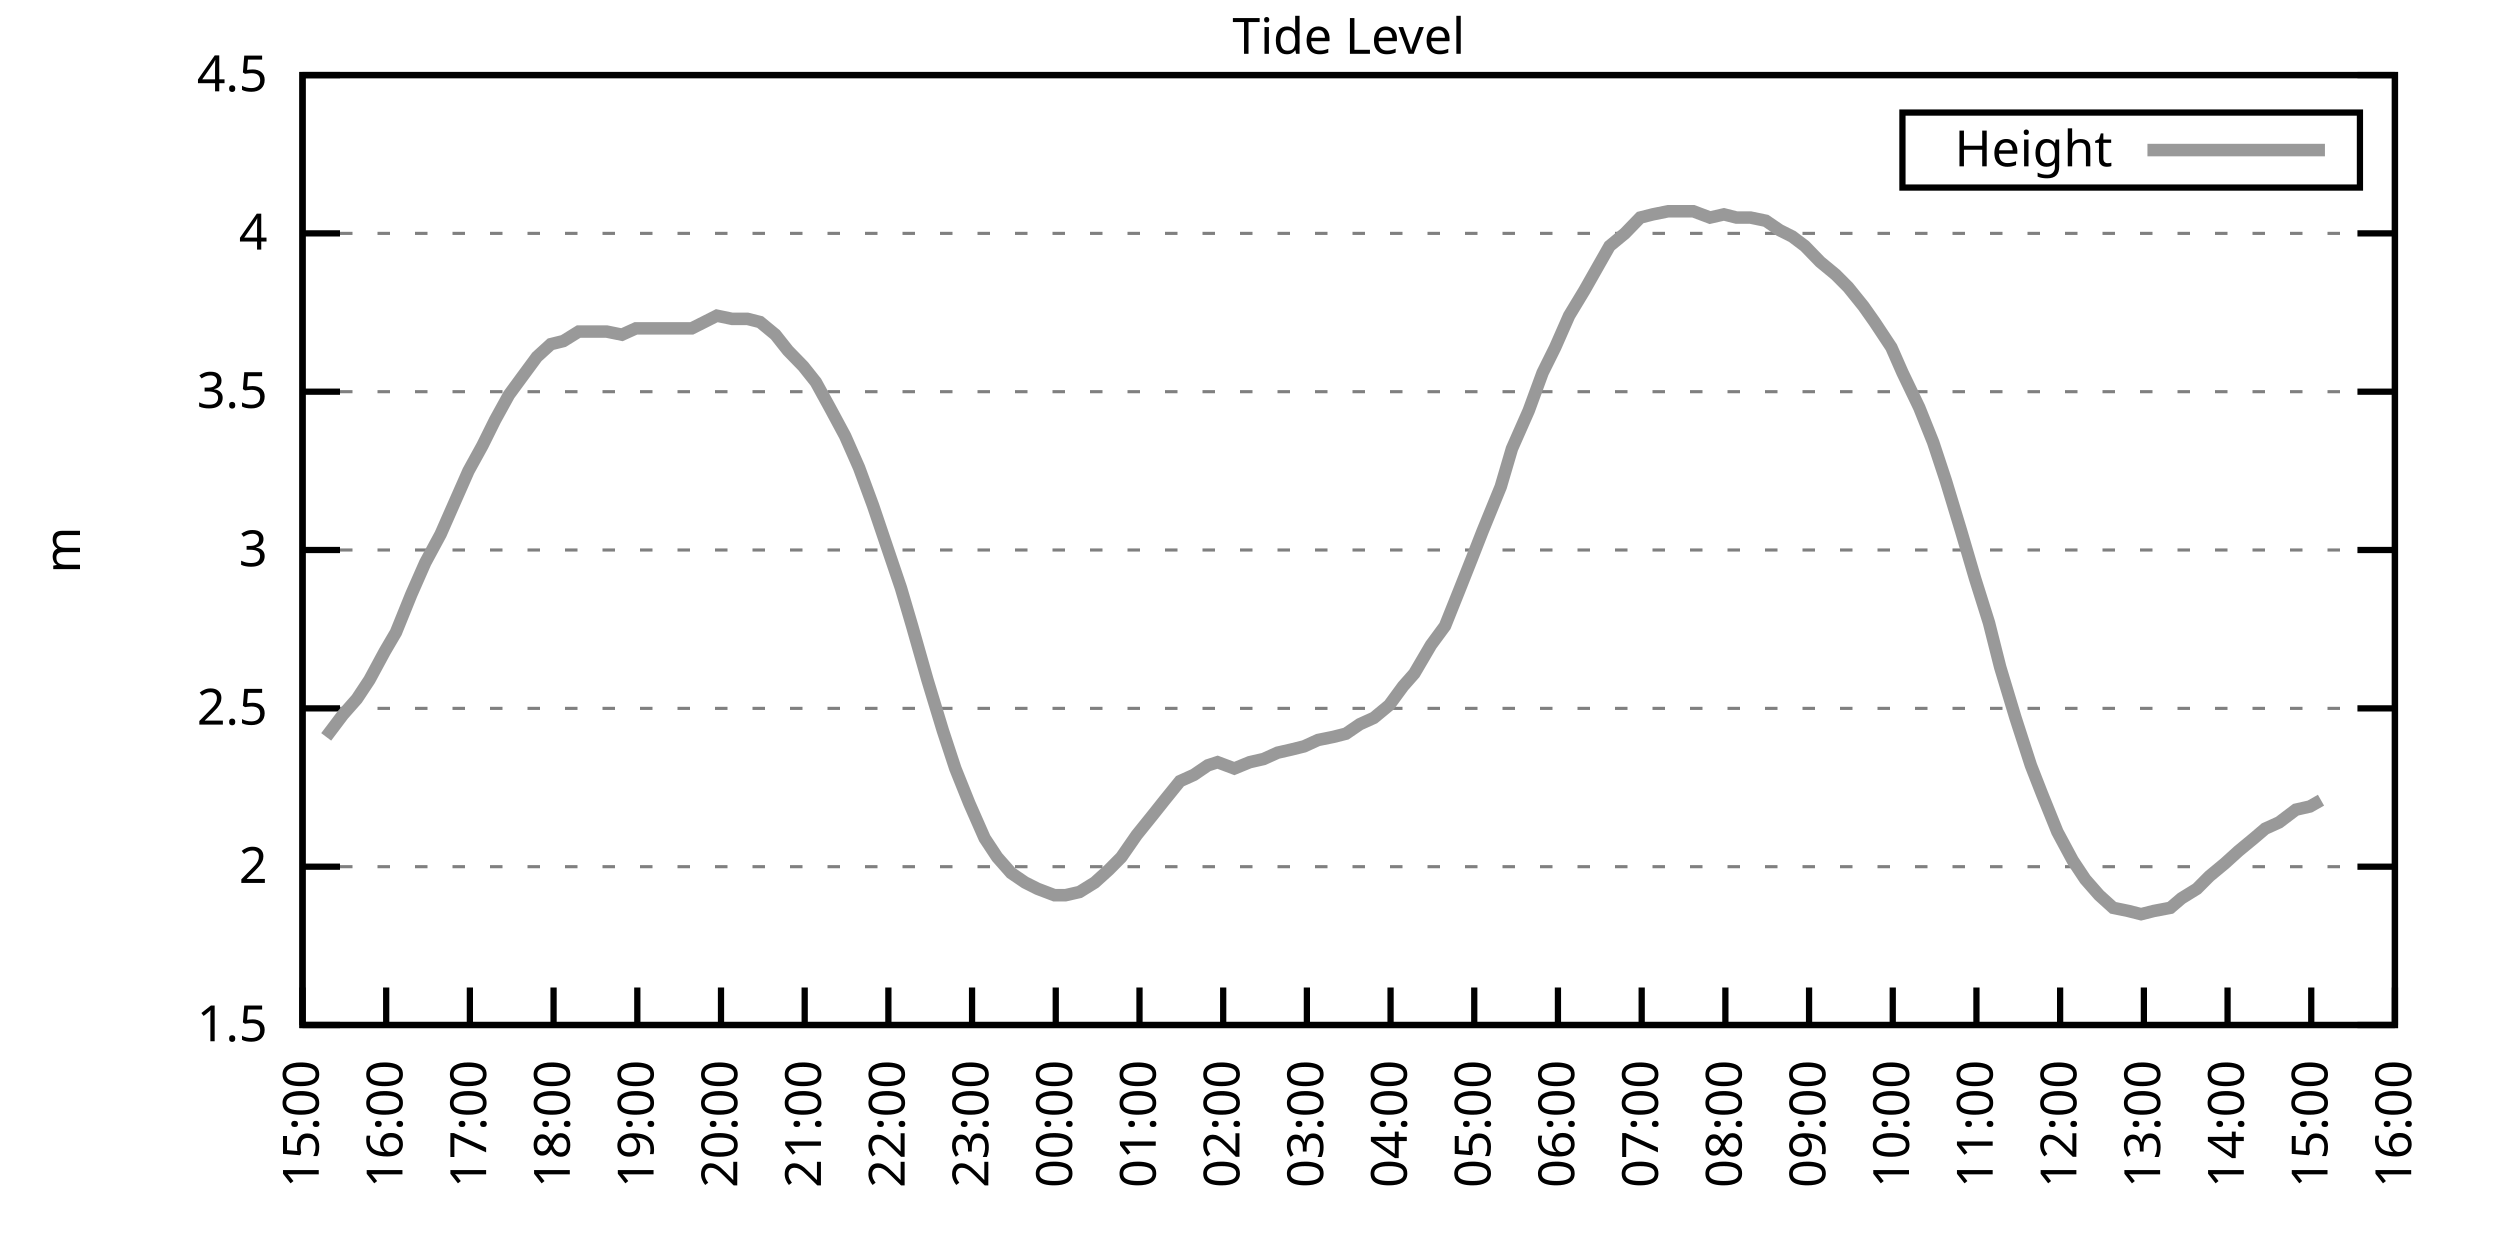
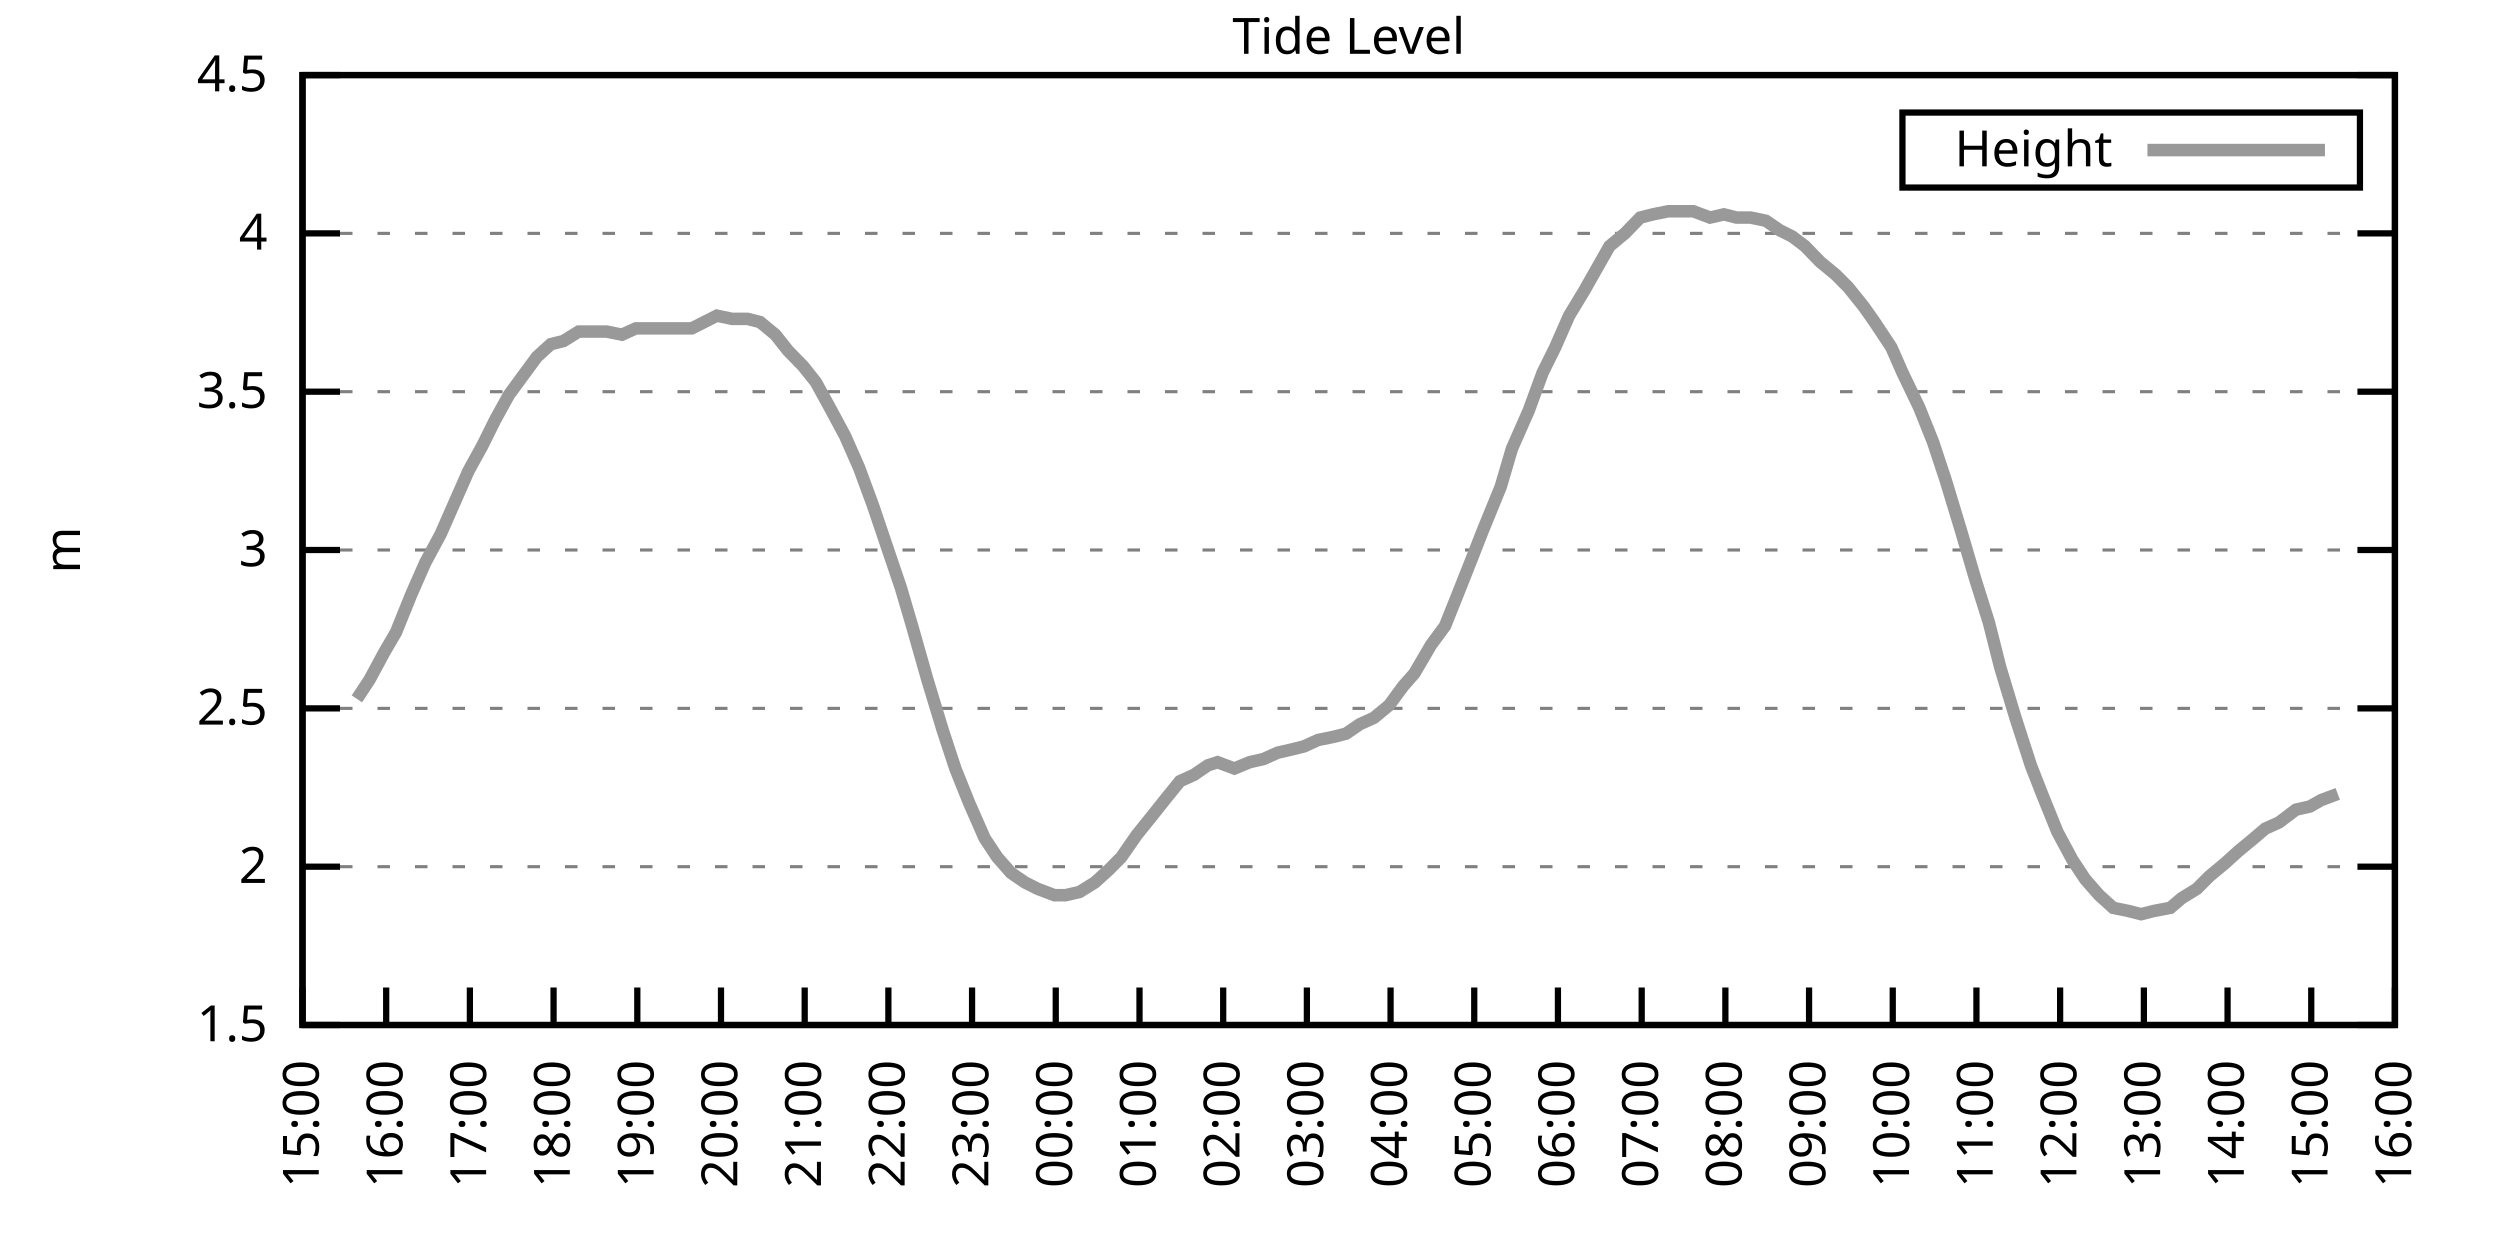
<svg xmlns="http://www.w3.org/2000/svg" xmlns:xlink="http://www.w3.org/1999/xlink" width="400" height="200" viewBox="0 0 400 200">
  <g id="gnuplot_canvas">
    <rect x="0" y="0" width="400" height="200" fill="none" />
    <defs>
      <circle id="gpDot" r="0.5" stroke-width="0.5" stroke="currentColor" />
      <path id="gpPt0" stroke-width="0.333" stroke="currentColor" d="M-1,0 h2 M0,-1 v2" />
      <path id="gpPt1" stroke-width="0.333" stroke="currentColor" d="M-1,-1 L1,1 M1,-1 L-1,1" />
      <path id="gpPt2" stroke-width="0.333" stroke="currentColor" d="M-1,0 L1,0 M0,-1 L0,1 M-1,-1 L1,1 M-1,1 L1,-1" />
      <rect id="gpPt3" stroke-width="0.333" stroke="currentColor" x="-1" y="-1" width="2" height="2" />
      <rect id="gpPt4" stroke-width="0.333" stroke="currentColor" fill="currentColor" x="-1" y="-1" width="2" height="2" />
      <circle id="gpPt5" stroke-width="0.333" stroke="currentColor" cx="0" cy="0" r="1" />
      <use xlink:href="#gpPt5" id="gpPt6" fill="currentColor" stroke="none" />
      <path id="gpPt7" stroke-width="0.333" stroke="currentColor" d="M0,-1.33 L-1.33,0.67 L1.33,0.67 z" />
      <use xlink:href="#gpPt7" id="gpPt8" fill="currentColor" stroke="none" />
      <use xlink:href="#gpPt7" id="gpPt9" stroke="currentColor" transform="rotate(180)" />
      <use xlink:href="#gpPt9" id="gpPt10" fill="currentColor" stroke="none" />
      <use xlink:href="#gpPt3" id="gpPt11" stroke="currentColor" transform="rotate(45)" />
      <use xlink:href="#gpPt11" id="gpPt12" fill="currentColor" stroke="none" />
      <path id="gpPt13" stroke-width="0.333" stroke="currentColor" d="M0,1.330 L1.265,0.411 L0.782,-1.067 L-0.782,-1.076 L-1.265,0.411 z" />
      <use xlink:href="#gpPt13" id="gpPt14" fill="currentColor" stroke="none" />
      <filter id="textbox" filterUnits="objectBoundingBox" x="0" y="0" height="1" width="1">
        <feFlood flood-color="white" flood-opacity="1" result="bgnd" />
        <feComposite in="SourceGraphic" in2="bgnd" operator="atop" />
      </filter>
      <filter id="greybox" filterUnits="objectBoundingBox" x="0" y="0" height="1" width="1">
        <feFlood flood-color="lightgrey" flood-opacity="1" result="grey" />
        <feComposite in="SourceGraphic" in2="grey" operator="atop" />
      </filter>
    </defs>
    <g fill="none" color="white" stroke="currentColor" stroke-width="1.00" stroke-linecap="butt" stroke-linejoin="miter">
</g>
    <g fill="none" color="black" stroke="currentColor" stroke-width="1.00" stroke-linecap="butt" stroke-linejoin="miter">
      <g stroke="none" shape-rendering="crispEdges">
        <polygon fill="rgb(255, 255, 255)" points="48.40,164.00 383.18,164.00 383.18,12.02 48.40,12.02 " />
      </g>
    </g>
    <g fill="none" color="black" stroke="currentColor" stroke-width="1.00" stroke-linecap="butt" stroke-linejoin="miter">
</g>
    <g fill="none" color="black" stroke="black" stroke-width="0.50" stroke-linecap="butt" stroke-linejoin="miter">
</g>
    <g fill="none" color="gray" stroke="currentColor" stroke-width="0.50" stroke-linecap="butt" stroke-linejoin="miter">
      <path stroke="gray" stroke-dasharray="2,4" class="gridline" d="M48.40,164.00 L383.19,164.00  " />
    </g>
    <g fill="none" color="gray" stroke="gray" stroke-width="1.00" stroke-linecap="butt" stroke-linejoin="miter">
</g>
    <g fill="none" color="black" stroke="currentColor" stroke-width="1.00" stroke-linecap="butt" stroke-linejoin="miter">
      <path stroke="black" d="M48.40,164.00 L54.40,164.00 M383.19,164.00 L377.19,164.00  " />
      <g transform="translate(42.80,166.60)" stroke="none" fill="black" font-family="Sans" font-size="8.00" text-anchor="end">
        <text>
          <tspan font-family="Sans"> 1.5</tspan>
        </text>
      </g>
    </g>
    <g fill="none" color="black" stroke="currentColor" stroke-width="1.00" stroke-linecap="butt" stroke-linejoin="miter">
</g>
    <g fill="none" color="black" stroke="black" stroke-width="0.50" stroke-linecap="butt" stroke-linejoin="miter">
</g>
    <g fill="none" color="gray" stroke="currentColor" stroke-width="0.50" stroke-linecap="butt" stroke-linejoin="miter">
      <path stroke="gray" stroke-dasharray="2,4" class="gridline" d="M48.40,138.67 L383.19,138.67  " />
    </g>
    <g fill="none" color="gray" stroke="gray" stroke-width="1.00" stroke-linecap="butt" stroke-linejoin="miter">
</g>
    <g fill="none" color="black" stroke="currentColor" stroke-width="1.00" stroke-linecap="butt" stroke-linejoin="miter">
      <path stroke="black" d="M48.40,138.67 L54.40,138.67 M383.19,138.67 L377.19,138.67  " />
      <g transform="translate(42.80,141.27)" stroke="none" fill="black" font-family="Sans" font-size="8.00" text-anchor="end">
        <text>
          <tspan font-family="Sans"> 2</tspan>
        </text>
      </g>
    </g>
    <g fill="none" color="black" stroke="currentColor" stroke-width="1.00" stroke-linecap="butt" stroke-linejoin="miter">
</g>
    <g fill="none" color="black" stroke="black" stroke-width="0.50" stroke-linecap="butt" stroke-linejoin="miter">
</g>
    <g fill="none" color="gray" stroke="currentColor" stroke-width="0.50" stroke-linecap="butt" stroke-linejoin="miter">
      <path stroke="gray" stroke-dasharray="2,4" class="gridline" d="M48.40,113.34 L383.19,113.34  " />
    </g>
    <g fill="none" color="gray" stroke="gray" stroke-width="1.00" stroke-linecap="butt" stroke-linejoin="miter">
</g>
    <g fill="none" color="black" stroke="currentColor" stroke-width="1.00" stroke-linecap="butt" stroke-linejoin="miter">
      <path stroke="black" d="M48.40,113.34 L54.40,113.34 M383.19,113.34 L377.19,113.34  " />
      <g transform="translate(42.80,115.94)" stroke="none" fill="black" font-family="Sans" font-size="8.00" text-anchor="end">
        <text>
          <tspan font-family="Sans"> 2.5</tspan>
        </text>
      </g>
    </g>
    <g fill="none" color="black" stroke="currentColor" stroke-width="1.00" stroke-linecap="butt" stroke-linejoin="miter">
</g>
    <g fill="none" color="black" stroke="black" stroke-width="0.50" stroke-linecap="butt" stroke-linejoin="miter">
</g>
    <g fill="none" color="gray" stroke="currentColor" stroke-width="0.50" stroke-linecap="butt" stroke-linejoin="miter">
      <path stroke="gray" stroke-dasharray="2,4" class="gridline" d="M48.40,88.00 L383.19,88.00  " />
    </g>
    <g fill="none" color="gray" stroke="gray" stroke-width="1.00" stroke-linecap="butt" stroke-linejoin="miter">
</g>
    <g fill="none" color="black" stroke="currentColor" stroke-width="1.00" stroke-linecap="butt" stroke-linejoin="miter">
      <path stroke="black" d="M48.40,88.00 L54.40,88.00 M383.19,88.00 L377.19,88.00  " />
      <g transform="translate(42.80,90.60)" stroke="none" fill="black" font-family="Sans" font-size="8.00" text-anchor="end">
        <text>
          <tspan font-family="Sans"> 3</tspan>
        </text>
      </g>
    </g>
    <g fill="none" color="black" stroke="currentColor" stroke-width="1.00" stroke-linecap="butt" stroke-linejoin="miter">
</g>
    <g fill="none" color="black" stroke="black" stroke-width="0.50" stroke-linecap="butt" stroke-linejoin="miter">
</g>
    <g fill="none" color="gray" stroke="currentColor" stroke-width="0.50" stroke-linecap="butt" stroke-linejoin="miter">
      <path stroke="gray" stroke-dasharray="2,4" class="gridline" d="M48.40,62.67 L383.19,62.67  " />
    </g>
    <g fill="none" color="gray" stroke="gray" stroke-width="1.00" stroke-linecap="butt" stroke-linejoin="miter">
</g>
    <g fill="none" color="black" stroke="currentColor" stroke-width="1.00" stroke-linecap="butt" stroke-linejoin="miter">
      <path stroke="black" d="M48.40,62.67 L54.40,62.67 M383.19,62.67 L377.19,62.67  " />
      <g transform="translate(42.80,65.27)" stroke="none" fill="black" font-family="Sans" font-size="8.00" text-anchor="end">
        <text>
          <tspan font-family="Sans"> 3.5</tspan>
        </text>
      </g>
    </g>
    <g fill="none" color="black" stroke="currentColor" stroke-width="1.00" stroke-linecap="butt" stroke-linejoin="miter">
</g>
    <g fill="none" color="black" stroke="black" stroke-width="0.50" stroke-linecap="butt" stroke-linejoin="miter">
</g>
    <g fill="none" color="gray" stroke="currentColor" stroke-width="0.50" stroke-linecap="butt" stroke-linejoin="miter">
      <path stroke="gray" stroke-dasharray="2,4" class="gridline" d="M48.40,37.34 L383.19,37.34  " />
    </g>
    <g fill="none" color="gray" stroke="gray" stroke-width="1.00" stroke-linecap="butt" stroke-linejoin="miter">
</g>
    <g fill="none" color="black" stroke="currentColor" stroke-width="1.00" stroke-linecap="butt" stroke-linejoin="miter">
      <path stroke="black" d="M48.40,37.34 L54.40,37.34 M383.19,37.34 L377.19,37.34  " />
      <g transform="translate(42.80,39.94)" stroke="none" fill="black" font-family="Sans" font-size="8.00" text-anchor="end">
        <text>
          <tspan font-family="Sans"> 4</tspan>
        </text>
      </g>
    </g>
    <g fill="none" color="black" stroke="currentColor" stroke-width="1.00" stroke-linecap="butt" stroke-linejoin="miter">
</g>
    <g fill="none" color="black" stroke="black" stroke-width="0.50" stroke-linecap="butt" stroke-linejoin="miter">
</g>
    <g fill="none" color="gray" stroke="currentColor" stroke-width="0.50" stroke-linecap="butt" stroke-linejoin="miter">
      <path stroke="gray" stroke-dasharray="2,4" class="gridline" d="M48.40,12.01 L383.19,12.01  " />
    </g>
    <g fill="none" color="gray" stroke="gray" stroke-width="1.00" stroke-linecap="butt" stroke-linejoin="miter">
</g>
    <g fill="none" color="black" stroke="currentColor" stroke-width="1.00" stroke-linecap="butt" stroke-linejoin="miter">
      <path stroke="black" d="M48.40,12.01 L54.40,12.01 M383.19,12.01 L377.19,12.01  " />
      <g transform="translate(42.80,14.61)" stroke="none" fill="black" font-family="Sans" font-size="8.00" text-anchor="end">
        <text>
          <tspan font-family="Sans"> 4.5</tspan>
        </text>
      </g>
    </g>
    <g fill="none" color="black" stroke="currentColor" stroke-width="1.00" stroke-linecap="butt" stroke-linejoin="miter">
      <path stroke="black" d="M48.40,164.00 L48.40,158.00  " />
      <g transform="translate(51.00,169.60) rotate(270.00)" stroke="none" fill="black" font-family="Sans" font-size="8.00" text-anchor="end">
        <text>
          <tspan font-family="Sans">15:00</tspan>
        </text>
      </g>
    </g>
    <g fill="none" color="black" stroke="currentColor" stroke-width="1.00" stroke-linecap="butt" stroke-linejoin="miter">
      <path stroke="black" d="M61.79,164.00 L61.79,158.00  " />
      <g transform="translate(64.39,169.60) rotate(270.00)" stroke="none" fill="black" font-family="Sans" font-size="8.00" text-anchor="end">
        <text>
          <tspan font-family="Sans">16:00</tspan>
        </text>
      </g>
    </g>
    <g fill="none" color="black" stroke="currentColor" stroke-width="1.00" stroke-linecap="butt" stroke-linejoin="miter">
      <path stroke="black" d="M75.18,164.00 L75.18,158.00  " />
      <g transform="translate(77.78,169.60) rotate(270.00)" stroke="none" fill="black" font-family="Sans" font-size="8.00" text-anchor="end">
        <text>
          <tspan font-family="Sans">17:00</tspan>
        </text>
      </g>
    </g>
    <g fill="none" color="black" stroke="currentColor" stroke-width="1.00" stroke-linecap="butt" stroke-linejoin="miter">
      <path stroke="black" d="M88.57,164.00 L88.57,158.00  " />
      <g transform="translate(91.17,169.60) rotate(270.00)" stroke="none" fill="black" font-family="Sans" font-size="8.00" text-anchor="end">
        <text>
          <tspan font-family="Sans">18:00</tspan>
        </text>
      </g>
    </g>
    <g fill="none" color="black" stroke="currentColor" stroke-width="1.00" stroke-linecap="butt" stroke-linejoin="miter">
      <path stroke="black" d="M101.97,164.00 L101.97,158.00  " />
      <g transform="translate(104.57,169.60) rotate(270.00)" stroke="none" fill="black" font-family="Sans" font-size="8.00" text-anchor="end">
        <text>
          <tspan font-family="Sans">19:00</tspan>
        </text>
      </g>
    </g>
    <g fill="none" color="black" stroke="currentColor" stroke-width="1.00" stroke-linecap="butt" stroke-linejoin="miter">
      <path stroke="black" d="M115.36,164.00 L115.36,158.00  " />
      <g transform="translate(117.96,169.60) rotate(270.00)" stroke="none" fill="black" font-family="Sans" font-size="8.00" text-anchor="end">
        <text>
          <tspan font-family="Sans">20:00</tspan>
        </text>
      </g>
    </g>
    <g fill="none" color="black" stroke="currentColor" stroke-width="1.00" stroke-linecap="butt" stroke-linejoin="miter">
      <path stroke="black" d="M128.75,164.00 L128.75,158.00  " />
      <g transform="translate(131.35,169.60) rotate(270.00)" stroke="none" fill="black" font-family="Sans" font-size="8.00" text-anchor="end">
        <text>
          <tspan font-family="Sans">21:00</tspan>
        </text>
      </g>
    </g>
    <g fill="none" color="black" stroke="currentColor" stroke-width="1.00" stroke-linecap="butt" stroke-linejoin="miter">
      <path stroke="black" d="M142.14,164.00 L142.14,158.00  " />
      <g transform="translate(144.74,169.60) rotate(270.00)" stroke="none" fill="black" font-family="Sans" font-size="8.00" text-anchor="end">
        <text>
          <tspan font-family="Sans">22:00</tspan>
        </text>
      </g>
    </g>
    <g fill="none" color="black" stroke="currentColor" stroke-width="1.00" stroke-linecap="butt" stroke-linejoin="miter">
      <path stroke="black" d="M155.53,164.00 L155.53,158.00  " />
      <g transform="translate(158.13,169.60) rotate(270.00)" stroke="none" fill="black" font-family="Sans" font-size="8.00" text-anchor="end">
        <text>
          <tspan font-family="Sans">23:00</tspan>
        </text>
      </g>
    </g>
    <g fill="none" color="black" stroke="currentColor" stroke-width="1.00" stroke-linecap="butt" stroke-linejoin="miter">
      <path stroke="black" d="M168.92,164.00 L168.92,158.00  " />
      <g transform="translate(171.52,169.60) rotate(270.00)" stroke="none" fill="black" font-family="Sans" font-size="8.00" text-anchor="end">
        <text>
          <tspan font-family="Sans">00:00</tspan>
        </text>
      </g>
    </g>
    <g fill="none" color="black" stroke="currentColor" stroke-width="1.00" stroke-linecap="butt" stroke-linejoin="miter">
      <path stroke="black" d="M182.32,164.00 L182.32,158.00  " />
      <g transform="translate(184.92,169.60) rotate(270.00)" stroke="none" fill="black" font-family="Sans" font-size="8.00" text-anchor="end">
        <text>
          <tspan font-family="Sans">01:00</tspan>
        </text>
      </g>
    </g>
    <g fill="none" color="black" stroke="currentColor" stroke-width="1.00" stroke-linecap="butt" stroke-linejoin="miter">
      <path stroke="black" d="M195.71,164.00 L195.71,158.00  " />
      <g transform="translate(198.31,169.60) rotate(270.00)" stroke="none" fill="black" font-family="Sans" font-size="8.00" text-anchor="end">
        <text>
          <tspan font-family="Sans">02:00</tspan>
        </text>
      </g>
    </g>
    <g fill="none" color="black" stroke="currentColor" stroke-width="1.00" stroke-linecap="butt" stroke-linejoin="miter">
      <path stroke="black" d="M209.10,164.00 L209.10,158.00  " />
      <g transform="translate(211.70,169.60) rotate(270.00)" stroke="none" fill="black" font-family="Sans" font-size="8.00" text-anchor="end">
        <text>
          <tspan font-family="Sans">03:00</tspan>
        </text>
      </g>
    </g>
    <g fill="none" color="black" stroke="currentColor" stroke-width="1.00" stroke-linecap="butt" stroke-linejoin="miter">
      <path stroke="black" d="M222.49,164.00 L222.49,158.00  " />
      <g transform="translate(225.09,169.60) rotate(270.00)" stroke="none" fill="black" font-family="Sans" font-size="8.00" text-anchor="end">
        <text>
          <tspan font-family="Sans">04:00</tspan>
        </text>
      </g>
    </g>
    <g fill="none" color="black" stroke="currentColor" stroke-width="1.00" stroke-linecap="butt" stroke-linejoin="miter">
      <path stroke="black" d="M235.88,164.00 L235.88,158.00  " />
      <g transform="translate(238.48,169.60) rotate(270.00)" stroke="none" fill="black" font-family="Sans" font-size="8.00" text-anchor="end">
        <text>
          <tspan font-family="Sans">05:00</tspan>
        </text>
      </g>
    </g>
    <g fill="none" color="black" stroke="currentColor" stroke-width="1.00" stroke-linecap="butt" stroke-linejoin="miter">
      <path stroke="black" d="M249.27,164.00 L249.27,158.00  " />
      <g transform="translate(251.87,169.60) rotate(270.00)" stroke="none" fill="black" font-family="Sans" font-size="8.00" text-anchor="end">
        <text>
          <tspan font-family="Sans">06:00</tspan>
        </text>
      </g>
    </g>
    <g fill="none" color="black" stroke="currentColor" stroke-width="1.00" stroke-linecap="butt" stroke-linejoin="miter">
      <path stroke="black" d="M262.67,164.00 L262.67,158.00  " />
      <g transform="translate(265.27,169.60) rotate(270.00)" stroke="none" fill="black" font-family="Sans" font-size="8.00" text-anchor="end">
        <text>
          <tspan font-family="Sans">07:00</tspan>
        </text>
      </g>
    </g>
    <g fill="none" color="black" stroke="currentColor" stroke-width="1.00" stroke-linecap="butt" stroke-linejoin="miter">
      <path stroke="black" d="M276.06,164.00 L276.06,158.00  " />
      <g transform="translate(278.66,169.60) rotate(270.00)" stroke="none" fill="black" font-family="Sans" font-size="8.00" text-anchor="end">
        <text>
          <tspan font-family="Sans">08:00</tspan>
        </text>
      </g>
    </g>
    <g fill="none" color="black" stroke="currentColor" stroke-width="1.00" stroke-linecap="butt" stroke-linejoin="miter">
      <path stroke="black" d="M289.45,164.00 L289.45,158.00  " />
      <g transform="translate(292.05,169.60) rotate(270.00)" stroke="none" fill="black" font-family="Sans" font-size="8.00" text-anchor="end">
        <text>
          <tspan font-family="Sans">09:00</tspan>
        </text>
      </g>
    </g>
    <g fill="none" color="black" stroke="currentColor" stroke-width="1.00" stroke-linecap="butt" stroke-linejoin="miter">
      <path stroke="black" d="M302.84,164.00 L302.84,158.00  " />
      <g transform="translate(305.44,169.60) rotate(270.00)" stroke="none" fill="black" font-family="Sans" font-size="8.00" text-anchor="end">
        <text>
          <tspan font-family="Sans">10:00</tspan>
        </text>
      </g>
    </g>
    <g fill="none" color="black" stroke="currentColor" stroke-width="1.00" stroke-linecap="butt" stroke-linejoin="miter">
      <path stroke="black" d="M316.23,164.00 L316.23,158.00  " />
      <g transform="translate(318.83,169.60) rotate(270.00)" stroke="none" fill="black" font-family="Sans" font-size="8.00" text-anchor="end">
        <text>
          <tspan font-family="Sans">11:00</tspan>
        </text>
      </g>
    </g>
    <g fill="none" color="black" stroke="currentColor" stroke-width="1.00" stroke-linecap="butt" stroke-linejoin="miter">
      <path stroke="black" d="M329.62,164.00 L329.62,158.00  " />
      <g transform="translate(332.22,169.60) rotate(270.00)" stroke="none" fill="black" font-family="Sans" font-size="8.00" text-anchor="end">
        <text>
          <tspan font-family="Sans">12:00</tspan>
        </text>
      </g>
    </g>
    <g fill="none" color="black" stroke="currentColor" stroke-width="1.00" stroke-linecap="butt" stroke-linejoin="miter">
      <path stroke="black" d="M343.02,164.00 L343.02,158.00  " />
      <g transform="translate(345.62,169.60) rotate(270.00)" stroke="none" fill="black" font-family="Sans" font-size="8.00" text-anchor="end">
        <text>
          <tspan font-family="Sans">13:00</tspan>
        </text>
      </g>
    </g>
    <g fill="none" color="black" stroke="currentColor" stroke-width="1.00" stroke-linecap="butt" stroke-linejoin="miter">
      <path stroke="black" d="M356.41,164.00 L356.41,158.00  " />
      <g transform="translate(359.01,169.60) rotate(270.00)" stroke="none" fill="black" font-family="Sans" font-size="8.00" text-anchor="end">
        <text>
          <tspan font-family="Sans">14:00</tspan>
        </text>
      </g>
    </g>
    <g fill="none" color="black" stroke="currentColor" stroke-width="1.00" stroke-linecap="butt" stroke-linejoin="miter">
      <path stroke="black" d="M369.80,164.00 L369.80,158.00  " />
      <g transform="translate(372.40,169.60) rotate(270.00)" stroke="none" fill="black" font-family="Sans" font-size="8.00" text-anchor="end">
        <text>
          <tspan font-family="Sans">15:00</tspan>
        </text>
      </g>
    </g>
    <g fill="none" color="black" stroke="currentColor" stroke-width="1.00" stroke-linecap="butt" stroke-linejoin="miter">
      <path stroke="black" d="M383.19,164.00 L383.19,158.00  " />
      <g transform="translate(385.79,169.60) rotate(270.00)" stroke="none" fill="black" font-family="Sans" font-size="8.00" text-anchor="end">
        <text>
          <tspan font-family="Sans">16:00</tspan>
        </text>
      </g>
    </g>
    <g fill="none" color="black" stroke="currentColor" stroke-width="1.00" stroke-linecap="butt" stroke-linejoin="miter">
</g>
    <g fill="none" color="black" stroke="currentColor" stroke-width="1.00" stroke-linecap="butt" stroke-linejoin="miter">
      <path stroke="black" d="M48.40,12.01 L48.40,164.00 L383.19,164.00 L383.19,12.01 L48.40,12.01 Z  " />
    </g>
    <g fill="none" color="black" stroke="currentColor" stroke-width="1.00" stroke-linecap="butt" stroke-linejoin="miter">
</g>
    <g fill="none" color="black" stroke="currentColor" stroke-width="1.00" stroke-linecap="butt" stroke-linejoin="miter">
      <path stroke="black" d="M304.39,30.01 L304.39,18.01 L377.59,18.01 L377.59,30.01 L304.39,30.01 Z  " />
    </g>
    <g id="Tide_level_plot_1">
      <g fill="none" color="white" stroke="black" stroke-width="2.00" stroke-linecap="butt" stroke-linejoin="miter">
</g>
      <g fill="none" color="black" stroke="currentColor" stroke-width="2.00" stroke-linecap="butt" stroke-linejoin="miter">
        <g transform="translate(337.99,26.61)" stroke="none" fill="black" font-family="Sans" font-size="8.00" text-anchor="end">
          <text>
            <tspan font-family="Sans">Height</tspan>
          </text>
        </g>
      </g>
      <g fill="none" color="black" stroke="currentColor" stroke-width="2.00" stroke-linecap="butt" stroke-linejoin="miter">
-         <path stroke="rgb(153, 153, 153)" d="M343.59,24.01 L371.99,24.01 M52.19,117.90 L54.87,114.35 L57.10,111.82 L59.11,108.78 L61.57,104.22 L63.35,101.18   L65.81,95.10 L68.04,90.03 L70.50,85.47 L72.28,81.42 L74.96,75.34 L77.19,71.29 L79.20,67.23 L81.43,63.18   L83.66,60.14 L85.90,57.10 L88.13,55.07 L90.14,54.57 L92.59,53.05 L94.60,53.05 L97.06,53.05 L99.51,53.55   L101.74,52.54 L103.98,52.54 L105.98,52.54 L108.22,52.54 L110.67,52.54 L112.68,51.53 L114.69,50.51 L117.14,51.02   L119.60,51.02 L121.61,51.53 L124.06,53.55 L126.07,56.09 L128.53,58.62 L130.54,61.15 L132.77,65.21 L135.22,69.77   L137.45,74.83 L139.69,80.91 L141.92,87.50 L144.15,94.08 L145.94,100.16 L148.39,108.78 L150.85,116.88 L152.85,122.96   L155.09,128.54 L157.54,134.11 L159.55,137.15 L161.78,139.68 L164.01,141.20 L166.02,142.21 L168.70,143.23 L170.49,143.23   L172.72,142.72 L175.17,141.20 L177.41,139.17 L179.41,137.15 L181.87,133.60 L184.32,130.56 L186.33,128.03 L188.79,124.99   L191.02,123.98 L193.25,122.46 L194.81,121.95 L197.49,122.96 L199.95,121.95 L202.18,121.44 L204.41,120.43 L206.64,119.92   L208.65,119.42 L210.88,118.40 L213.34,117.90 L215.35,117.39 L217.58,115.87 L219.81,114.86 L222.27,112.83 L224.50,109.79   L226.29,107.76 L228.96,103.20 L231.20,100.16 L233.43,94.59 L235.44,89.52 L237.22,84.97 L240.12,77.87 L241.91,71.79   L244.59,65.71 L246.82,59.63 L248.83,55.58 L251.06,50.51 L253.51,46.46 L255.52,42.91 L257.53,39.37 L259.99,37.34   L262.44,34.81 L264.45,34.30 L266.91,33.80 L269.14,33.80 L270.92,33.80 L273.60,34.81 L275.83,34.30 L277.84,34.81   L280.07,34.81 L282.53,35.32 L284.76,36.84 L286.77,37.85 L288.78,39.37 L291.23,41.90 L293.69,43.93 L295.70,45.95   L298.15,48.99 L299.94,51.53 L302.62,55.58 L304.40,59.63 L307.08,65.21 L309.31,70.78 L311.32,76.86 L313.78,84.97   L316.01,92.56 L318.24,99.66 L320.03,106.75 L322.48,114.86 L324.94,122.46 L326.72,127.02 L329.18,133.10 L331.63,137.66   L333.64,140.69 L335.87,143.23 L338.10,145.25 L340.56,145.76 L342.57,146.27 L344.58,145.76 L347.26,145.25 L349.04,143.73   L351.50,142.21 L353.51,140.19 L355.96,138.16 L358.19,136.14 L360.65,134.11 L362.43,132.59 L364.66,131.58 L367.34,129.55   L369.58,129.04 L371.36,128.03  " />
+         <path stroke="rgb(153, 153, 153)" d="M343.59,24.01 L371.99,24.01 M57.10,111.82 L59.11,108.78 L61.57,104.22 L63.35,101.18 L65.81,95.10 L68.04,90.03   L70.50,85.47 L72.28,81.42 L74.96,75.34 L77.19,71.29 L79.20,67.23 L81.43,63.18 L83.66,60.14 L85.90,57.10   L88.13,55.07 L90.14,54.57 L92.59,53.05 L94.60,53.05 L97.06,53.05 L99.51,53.55 L101.74,52.54 L103.98,52.54   L105.98,52.54 L108.22,52.54 L110.67,52.54 L112.68,51.53 L114.69,50.51 L117.14,51.02 L119.60,51.02 L121.61,51.53   L124.06,53.55 L126.07,56.09 L128.53,58.62 L130.54,61.15 L132.77,65.21 L135.22,69.77 L137.45,74.83 L139.69,80.91   L141.92,87.50 L144.15,94.08 L145.94,100.16 L148.39,108.78 L150.85,116.88 L152.85,122.96 L155.09,128.54 L157.54,134.11   L159.55,137.15 L161.78,139.68 L164.01,141.20 L166.02,142.21 L168.70,143.23 L170.49,143.23 L172.72,142.72 L175.17,141.20   L177.41,139.17 L179.41,137.15 L181.87,133.60 L184.32,130.56 L186.33,128.03 L188.79,124.99 L191.02,123.98 L193.25,122.46   L194.81,121.95 L197.49,122.96 L199.95,121.95 L202.18,121.44 L204.41,120.43 L206.64,119.92 L208.65,119.42 L210.88,118.40   L213.34,117.90 L215.35,117.39 L217.58,115.87 L219.81,114.86 L222.27,112.83 L224.50,109.79 L226.29,107.76 L228.96,103.20   L231.20,100.16 L233.43,94.59 L235.44,89.52 L237.22,84.97 L240.12,77.87 L241.91,71.79 L244.59,65.71 L246.82,59.63   L248.83,55.58 L251.06,50.51 L253.51,46.46 L255.52,42.91 L257.53,39.37 L259.99,37.34 L262.44,34.81 L264.45,34.30   L266.91,33.80 L269.14,33.80 L270.92,33.80 L273.60,34.81 L275.83,34.30 L277.84,34.81 L280.07,34.81 L282.53,35.32   L284.76,36.84 L286.77,37.85 L288.78,39.37 L291.23,41.90 L293.69,43.93 L295.70,45.95 L298.15,48.99 L299.94,51.53   L302.62,55.58 L304.40,59.63 L307.08,65.21 L309.31,70.78 L311.32,76.86 L313.78,84.97 L316.01,92.56 L318.24,99.66   L320.03,106.75 L322.48,114.86 L324.94,122.46 L326.72,127.02 L329.18,133.10 L331.63,137.66 L333.64,140.69 L335.87,143.23   L338.10,145.25 L340.56,145.76 L342.57,146.27 L344.58,145.76 L347.26,145.25 L349.04,143.73 L351.50,142.21 L353.51,140.19   L355.96,138.16 L358.19,136.14 L360.65,134.11 L362.43,132.59 L364.66,131.58 L367.34,129.55 L369.58,129.04 L371.36,128.03   L374.04,127.02  " />
      </g>
    </g>
    <g fill="none" color="black" stroke="currentColor" stroke-width="2.00" stroke-linecap="butt" stroke-linejoin="miter">
</g>
    <g fill="none" color="black" stroke="black" stroke-width="1.00" stroke-linecap="butt" stroke-linejoin="miter">
</g>
    <g fill="none" color="black" stroke="currentColor" stroke-width="1.00" stroke-linecap="butt" stroke-linejoin="miter">
      <path stroke="black" d="M48.40,12.01 L48.40,164.00 L383.19,164.00 L383.19,12.01 L48.40,12.01 Z  " />
      <g transform="translate(12.80,88.01) rotate(270.00)" stroke="none" fill="black" font-family="Sans" font-size="8.00" text-anchor="middle">
        <text>
          <tspan font-family="Sans">m</tspan>
        </text>
      </g>
    </g>
    <g fill="none" color="black" stroke="currentColor" stroke-width="1.00" stroke-linecap="butt" stroke-linejoin="miter">
</g>
    <g fill="none" color="black" stroke="currentColor" stroke-width="1.00" stroke-linecap="butt" stroke-linejoin="miter">
      <g transform="translate(215.79,8.61)" stroke="none" fill="black" font-family="Sans" font-size="8.00" text-anchor="middle">
        <text>
          <tspan font-family="Sans">Tide Level</tspan>
        </text>
      </g>
    </g>
    <g fill="none" color="black" stroke="currentColor" stroke-width="1.00" stroke-linecap="butt" stroke-linejoin="miter">
</g>
  </g>
</svg>
